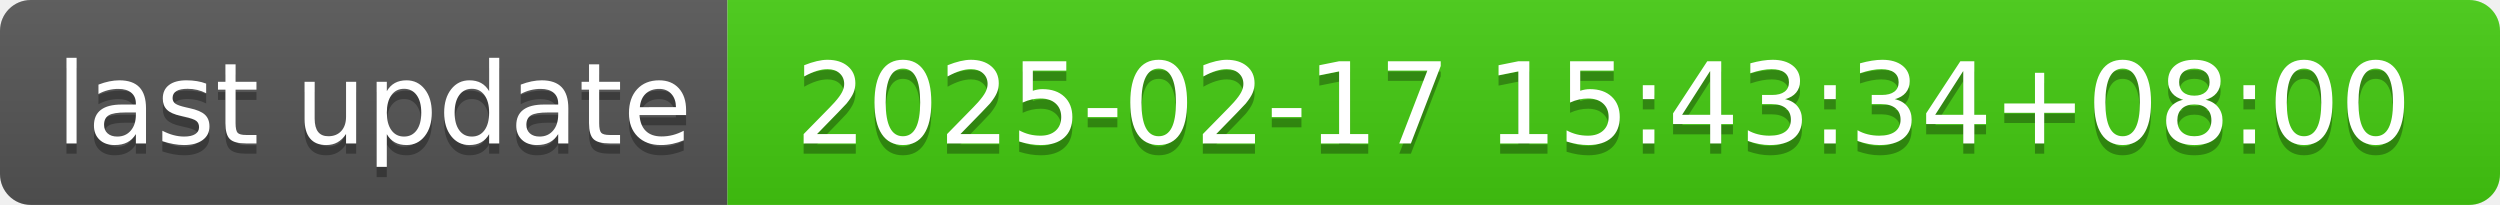
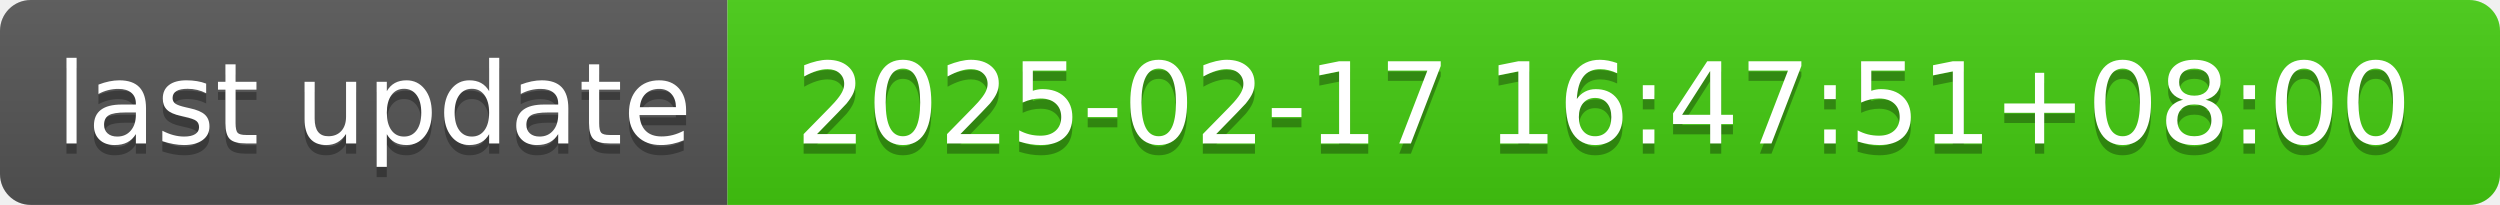
- <svg xmlns="http://www.w3.org/2000/svg" width="244" height="20" role="img" aria-label="last update: 2025-02-17 15:43:34+08:00">
+ <svg xmlns="http://www.w3.org/2000/svg" width="244" height="20" role="img" aria-label="last update: 2025-02-17 16:47:51+08:00">
  <linearGradient id="s" x2="0" y2="100%">
    <stop offset="0" stop-color="#bbb" stop-opacity=".1" />
    <stop offset="1" stop-opacity=".1" />
  </linearGradient>
  <clipPath id="r">
    <rect width="244" height="20" rx="3" fill="#fff" />
  </clipPath>
  <g clip-path="url(#r)">
    <rect width="71" height="20" fill="#555" />
    <rect x="71" width="173" height="20" fill="#4c1" />
    <rect width="244" height="20" fill="url(#s)" />
  </g>
  <g fill="#fff" text-anchor="middle" font-family="Verdana,Geneva,DejaVu Sans,sans-serif" text-rendering="geometricPrecision" font-size="110">
    <text aria-hidden="true" x="365" y="150" fill="#010101" fill-opacity=".3" transform="scale(.1)" textLength="610">last update</text>
    <text x="365" y="140" transform="scale(.1)" fill="#fff" textLength="610">last update</text>
-     <text aria-hidden="true" x="1565" y="150" fill="#010101" fill-opacity=".3" transform="scale(.1)" textLength="1630">2025-02-17 15:43:34+08:00</text>
-     <text x="1565" y="140" transform="scale(.1)" fill="#fff" textLength="1630">2025-02-17 15:43:34+08:00</text>
+     <text aria-hidden="true" x="1565" y="150" fill="#010101" fill-opacity=".3" transform="scale(.1)" textLength="1630">2025-02-17 16:47:51+08:00</text>
+     <text x="1565" y="140" transform="scale(.1)" fill="#fff" textLength="1630">2025-02-17 16:47:51+08:00</text>
  </g>
</svg>
